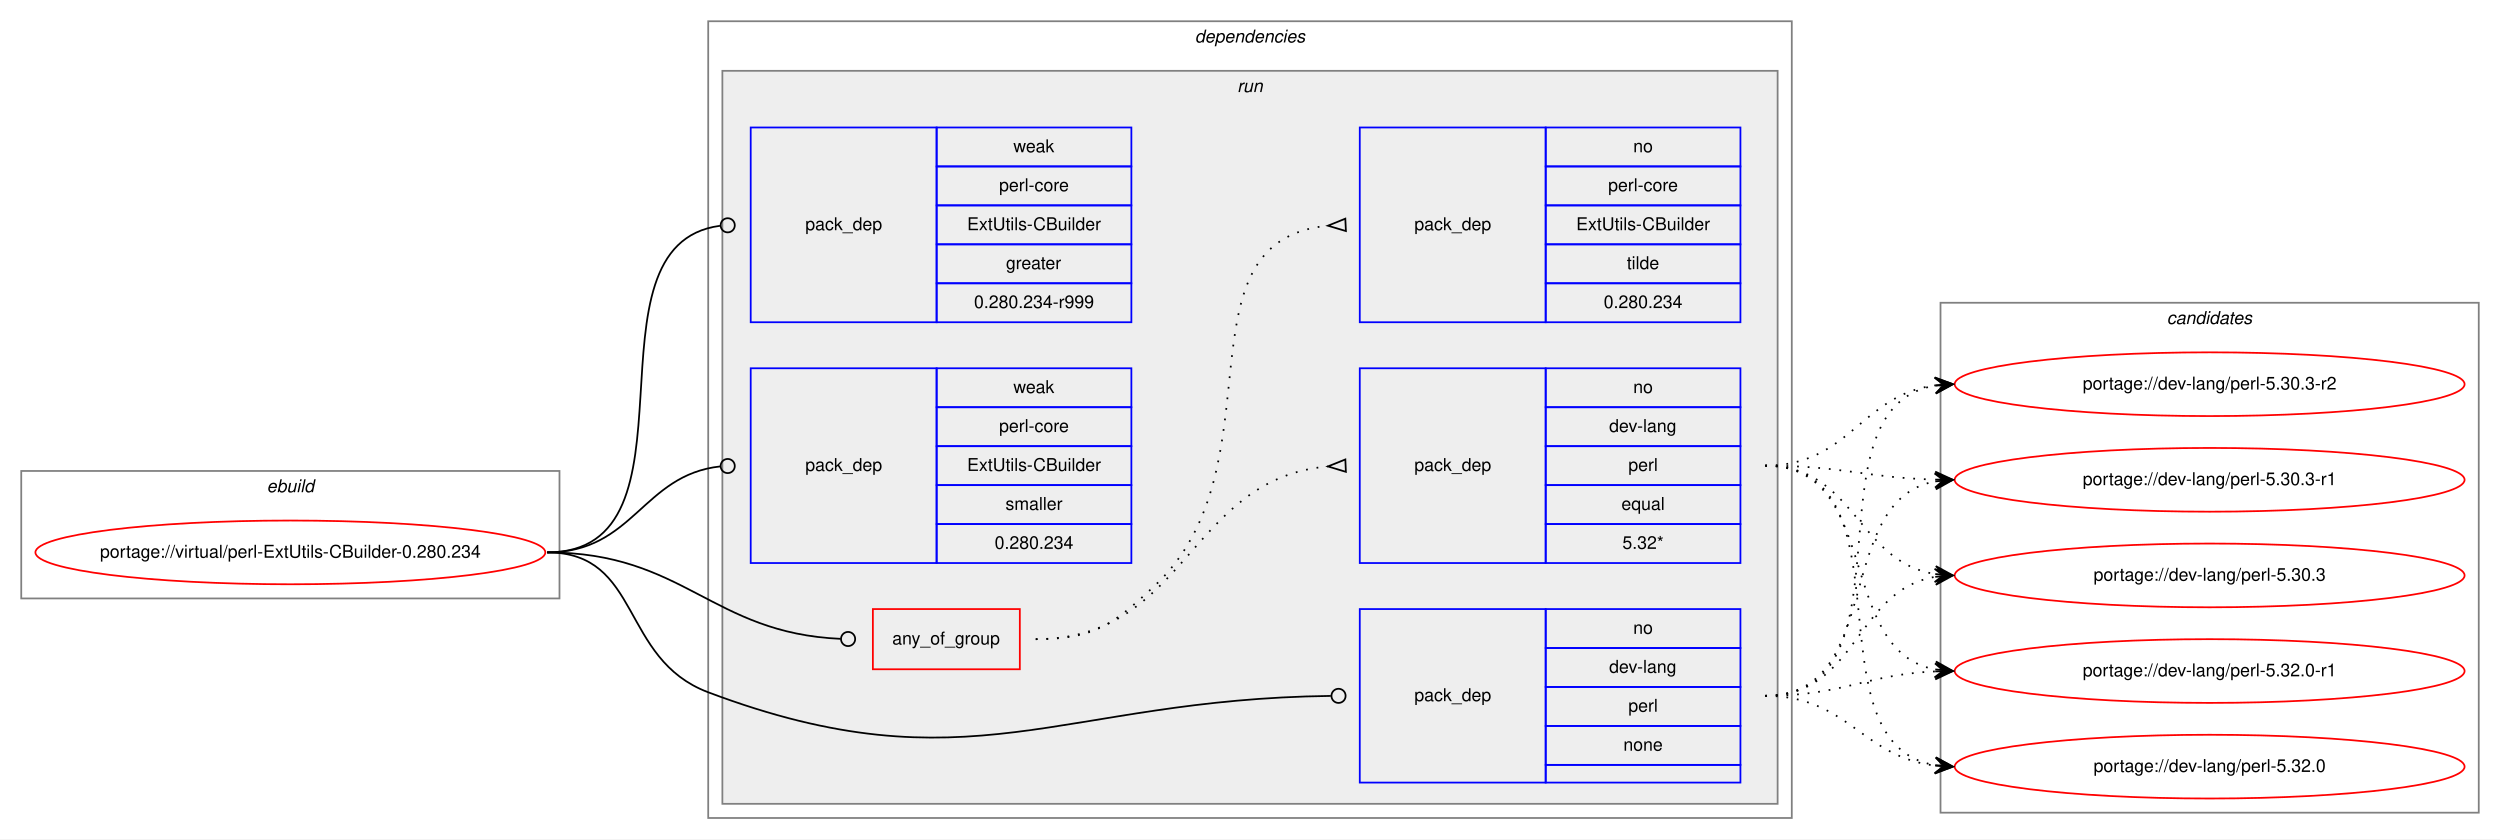
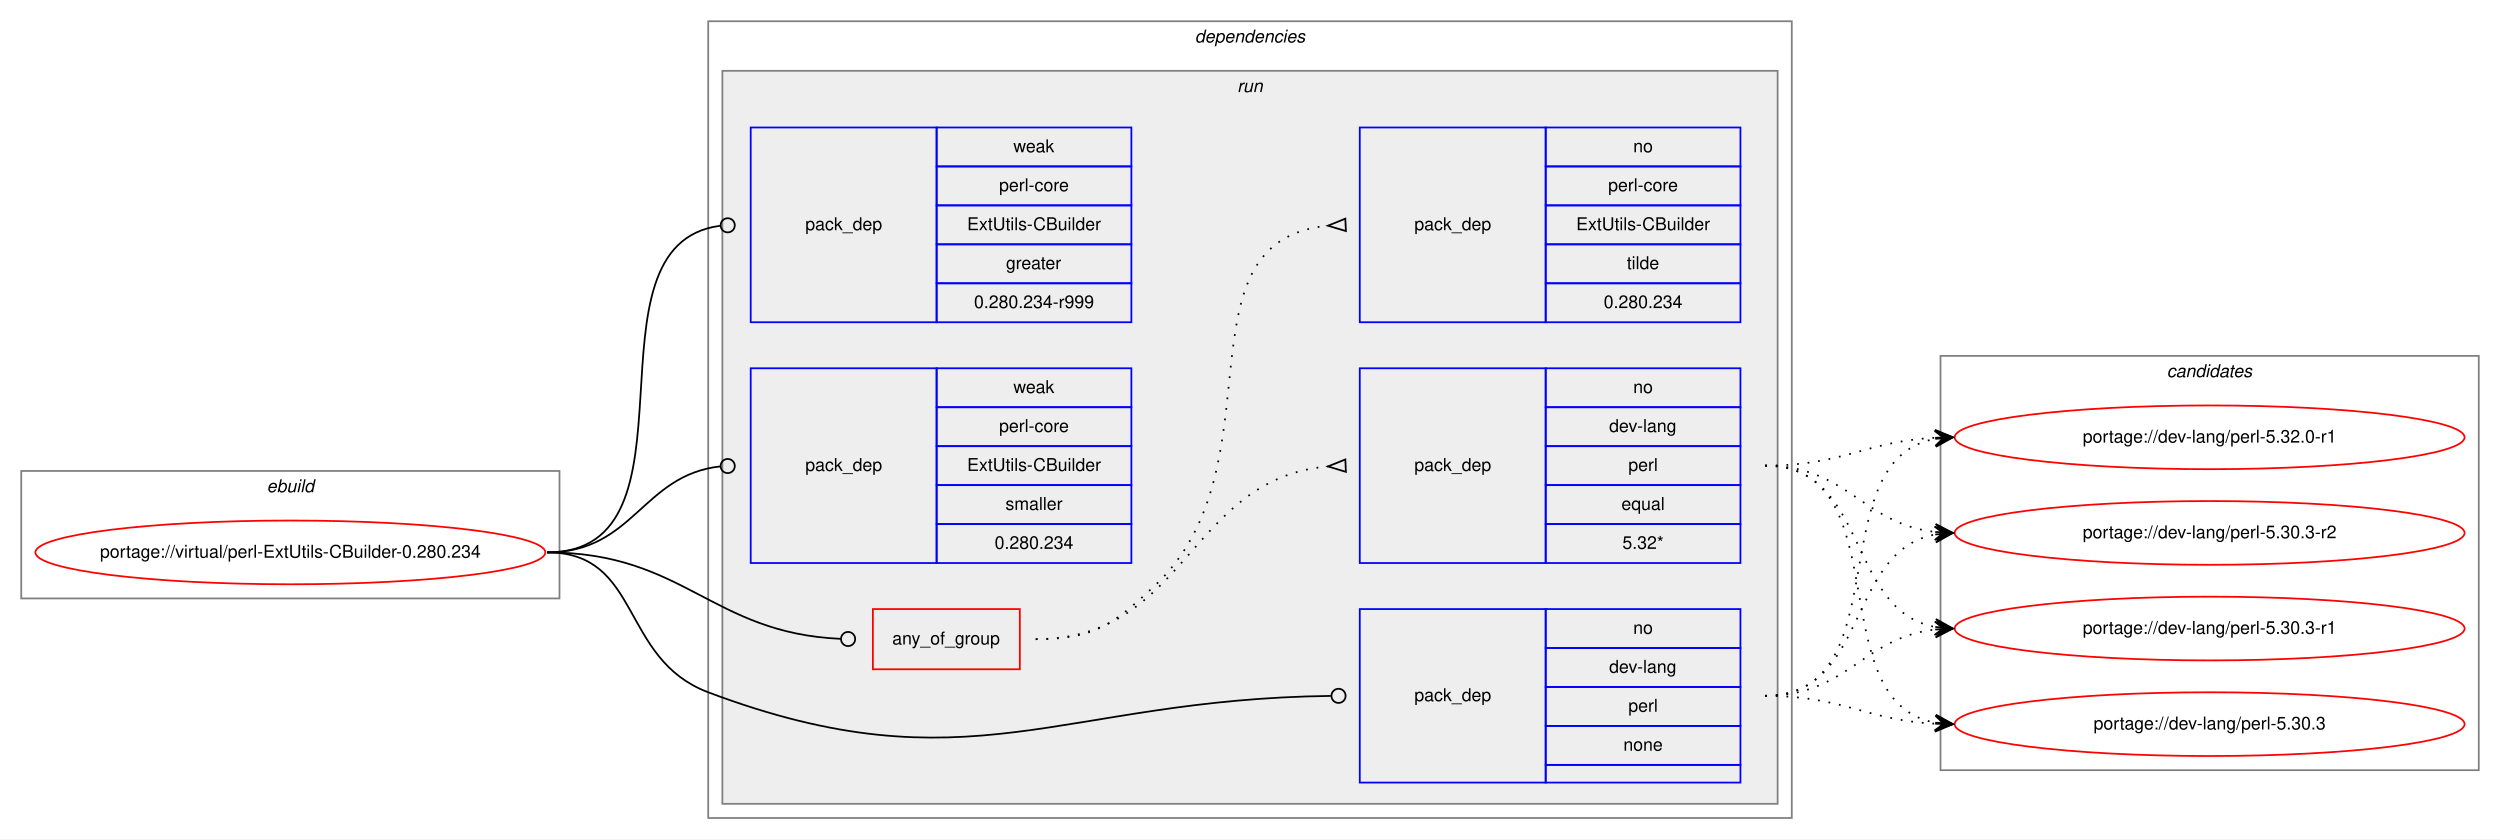
<svg xmlns="http://www.w3.org/2000/svg" xmlns:xlink="http://www.w3.org/1999/xlink" width="1412pt" height="474pt" viewBox="0.00 0.00 1412.00 474.00">
  <g id="graph0" class="graph" transform="scale(1 1) rotate(0) translate(4 470)">
    <polygon fill="white" stroke="transparent" points="-4,4 -4,-470 1408,-470 1408,4 -4,4" />
    <g id="clust1" class="cluster">
      <polygon fill="none" stroke="gray" points="8,-132 8,-204 312,-204 312,-132 8,-132" />
      <text text-anchor="start" x="146.66" y="-192" font-family="Helvetica,sans-Serif" font-style="italic" font-size="10.00">ebuild</text>
    </g>
    <g id="clust2" class="cluster">
      <polygon fill="none" stroke="gray" points="396,-8 396,-458 1008,-458 1008,-8 396,-8" />
      <text text-anchor="start" x="670.88" y="-446" font-family="Helvetica,sans-Serif" font-style="italic" font-size="10.00">dependencies</text>
    </g>
    <g id="clust5" class="cluster">
      <polygon fill="#eeeeee" stroke="gray" points="404,-16 404,-430 1000,-430 1000,-16 404,-16" />
      <text text-anchor="start" x="694.78" y="-418" font-family="Helvetica,sans-Serif" font-style="italic" font-size="10.00">run</text>
    </g>
    <g id="clust12" class="cluster">
-       <polygon fill="none" stroke="gray" points="1092,-11 1092,-299 1396,-299 1396,-11 1092,-11" />
-       <text text-anchor="start" x="1219.82" y="-287" font-family="Helvetica,sans-Serif" font-style="italic" font-size="10.00">candidates</text>
+       <polygon fill="none" stroke="gray" points="1092,-35 1092,-269 1396,-269 1396,-35 1092,-35" />
+       <text text-anchor="start" x="1219.82" y="-257" font-family="Helvetica,sans-Serif" font-style="italic" font-size="10.00">candidates</text>
    </g>
    <g id="node1" class="node">
      <g id="a_node1">
        <a xlink:href="../virtual/perl-ExtUtils-CBuilder-0.280.234.svg" xlink:title="portage://virtual/perl-ExtUtils-CBuilder-0.280.234">
          <ellipse fill="none" stroke="red" cx="160" cy="-158" rx="144" ry="18" />
          <text text-anchor="middle" x="160" y="-155" font-family="Helvetica,sans-Serif" font-size="10.00">portage://virtual/perl-ExtUtils-CBuilder-0.280.234</text>
        </a>
      </g>
    </g>
    <g id="node2" class="node">
      <polygon fill="none" stroke="red" points="489,-92 489,-126 572,-126 572,-92 489,-92" />
      <text text-anchor="start" x="499.93" y="-106" font-family="Helvetica,sans-Serif" font-size="10.00">any_of_group</text>
    </g>
    <g id="edge3" class="edge">
      <path fill="none" stroke="black" d="M305,-158C382.52,-158 397.64,-112.38 470.77,-109.18" />
      <ellipse fill="none" stroke="black" cx="475" cy="-109.09" rx="4" ry="4" />
    </g>
    <g id="node5" class="node">
      <polygon fill="none" stroke="blue" points="764,-28 764,-126 869,-126 869,-28 764,-28" />
      <text text-anchor="start" x="794.82" y="-74" font-family="Helvetica,sans-Serif" font-size="10.00">pack_dep</text>
      <polygon fill="none" stroke="blue" points="869,-104 869,-126 979,-126 979,-104 869,-104" />
      <text text-anchor="start" x="918.44" y="-112" font-family="Helvetica,sans-Serif" font-size="10.00">no</text>
      <polygon fill="none" stroke="blue" points="869,-82 869,-104 979,-104 979,-82 869,-82" />
      <text text-anchor="start" x="904.83" y="-90" font-family="Helvetica,sans-Serif" font-size="10.00">dev-lang</text>
      <polygon fill="none" stroke="blue" points="869,-60 869,-82 979,-82 979,-60 869,-60" />
      <text text-anchor="start" x="915.67" y="-68" font-family="Helvetica,sans-Serif" font-size="10.00">perl</text>
      <polygon fill="none" stroke="blue" points="869,-38 869,-60 979,-60 979,-38 869,-38" />
      <text text-anchor="start" x="912.88" y="-46" font-family="Helvetica,sans-Serif" font-size="10.00">none</text>
      <polygon fill="none" stroke="blue" points="869,-28 869,-38 979,-38 979,-28 869,-28" />
    </g>
    <g id="edge4" class="edge">
      <path fill="none" stroke="black" d="M305,-158C358.56,-158 345.88,-97.88 396,-79 543.1,-23.59 594.2,-75.12 747.66,-76.95" />
      <ellipse fill="none" stroke="black" cx="752" cy="-76.98" rx="4" ry="4" />
    </g>
    <g id="node6" class="node">
      <polygon fill="none" stroke="blue" points="420,-288 420,-398 525,-398 525,-288 420,-288" />
      <text text-anchor="start" x="450.82" y="-340" font-family="Helvetica,sans-Serif" font-size="10.00">pack_dep</text>
      <polygon fill="none" stroke="blue" points="525,-376 525,-398 635,-398 635,-376 525,-376" />
      <text text-anchor="start" x="568.33" y="-384" font-family="Helvetica,sans-Serif" font-size="10.00">weak</text>
      <polygon fill="none" stroke="blue" points="525,-354 525,-376 635,-376 635,-354 525,-354" />
      <text text-anchor="start" x="560.28" y="-362" font-family="Helvetica,sans-Serif" font-size="10.00">perl-core</text>
      <polygon fill="none" stroke="blue" points="525,-332 525,-354 635,-354 635,-332 525,-332" />
      <text text-anchor="start" x="542.23" y="-340" font-family="Helvetica,sans-Serif" font-size="10.00">ExtUtils-CBuilder</text>
      <polygon fill="none" stroke="blue" points="525,-310 525,-332 635,-332 635,-310 525,-310" />
      <text text-anchor="start" x="564.16" y="-318" font-family="Helvetica,sans-Serif" font-size="10.00">greater</text>
      <polygon fill="none" stroke="blue" points="525,-288 525,-310 635,-310 635,-288 525,-288" />
      <text text-anchor="start" x="546.1" y="-296" font-family="Helvetica,sans-Serif" font-size="10.00">0.280.234-r999</text>
    </g>
    <g id="edge5" class="edge">
      <path fill="none" stroke="black" d="M305,-158C396.8,-158 321.28,-331.62 402.63,-342.47" />
      <ellipse fill="none" stroke="black" cx="407.01" cy="-342.75" rx="4" ry="4" />
    </g>
    <g id="node7" class="node">
      <polygon fill="none" stroke="blue" points="420,-152 420,-262 525,-262 525,-152 420,-152" />
      <text text-anchor="start" x="450.82" y="-204" font-family="Helvetica,sans-Serif" font-size="10.00">pack_dep</text>
      <polygon fill="none" stroke="blue" points="525,-240 525,-262 635,-262 635,-240 525,-240" />
      <text text-anchor="start" x="568.33" y="-248" font-family="Helvetica,sans-Serif" font-size="10.00">weak</text>
      <polygon fill="none" stroke="blue" points="525,-218 525,-240 635,-240 635,-218 525,-218" />
      <text text-anchor="start" x="560.28" y="-226" font-family="Helvetica,sans-Serif" font-size="10.00">perl-core</text>
      <polygon fill="none" stroke="blue" points="525,-196 525,-218 635,-218 635,-196 525,-196" />
      <text text-anchor="start" x="542.23" y="-204" font-family="Helvetica,sans-Serif" font-size="10.00">ExtUtils-CBuilder</text>
      <polygon fill="none" stroke="blue" points="525,-174 525,-196 635,-196 635,-174 525,-174" />
      <text text-anchor="start" x="563.89" y="-182" font-family="Helvetica,sans-Serif" font-size="10.00">smaller</text>
      <polygon fill="none" stroke="blue" points="525,-152 525,-174 635,-174 635,-152 525,-152" />
      <text text-anchor="start" x="557.76" y="-160" font-family="Helvetica,sans-Serif" font-size="10.00">0.280.234</text>
    </g>
    <g id="edge6" class="edge">
      <path fill="none" stroke="black" d="M305,-158C354.06,-158 358.71,-201.79 402.91,-206.58" />
      <ellipse fill="none" stroke="black" cx="407.01" cy="-206.79" rx="4" ry="4" />
    </g>
    <g id="node3" class="node">
      <polygon fill="none" stroke="blue" points="764,-152 764,-262 869,-262 869,-152 764,-152" />
      <text text-anchor="start" x="794.82" y="-204" font-family="Helvetica,sans-Serif" font-size="10.00">pack_dep</text>
      <polygon fill="none" stroke="blue" points="869,-240 869,-262 979,-262 979,-240 869,-240" />
      <text text-anchor="start" x="918.44" y="-248" font-family="Helvetica,sans-Serif" font-size="10.00">no</text>
      <polygon fill="none" stroke="blue" points="869,-218 869,-240 979,-240 979,-218 869,-218" />
      <text text-anchor="start" x="904.83" y="-226" font-family="Helvetica,sans-Serif" font-size="10.00">dev-lang</text>
      <polygon fill="none" stroke="blue" points="869,-196 869,-218 979,-218 979,-196 869,-196" />
      <text text-anchor="start" x="915.67" y="-204" font-family="Helvetica,sans-Serif" font-size="10.00">perl</text>
      <polygon fill="none" stroke="blue" points="869,-174 869,-196 979,-196 979,-174 869,-174" />
      <text text-anchor="start" x="911.77" y="-182" font-family="Helvetica,sans-Serif" font-size="10.00">equal</text>
      <polygon fill="none" stroke="blue" points="869,-152 869,-174 979,-174 979,-152 869,-152" />
      <text text-anchor="start" x="912.33" y="-160" font-family="Helvetica,sans-Serif" font-size="10.00">5.32*</text>
    </g>
    <g id="edge1" class="edge">
      <path fill="none" stroke="black" stroke-dasharray="1,5" d="M581,-109C666.66,-109 666.97,-199.49 745.97,-206.56" />
      <polygon fill="none" stroke="black" points="755.85,-210.5 746.01,-206.56 756.15,-203.5 755.85,-210.5" />
    </g>
    <g id="node4" class="node">
      <polygon fill="none" stroke="blue" points="764,-288 764,-398 869,-398 869,-288 764,-288" />
      <text text-anchor="start" x="794.82" y="-340" font-family="Helvetica,sans-Serif" font-size="10.00">pack_dep</text>
      <polygon fill="none" stroke="blue" points="869,-376 869,-398 979,-398 979,-376 869,-376" />
      <text text-anchor="start" x="918.44" y="-384" font-family="Helvetica,sans-Serif" font-size="10.00">no</text>
      <polygon fill="none" stroke="blue" points="869,-354 869,-376 979,-376 979,-354 869,-354" />
      <text text-anchor="start" x="904.28" y="-362" font-family="Helvetica,sans-Serif" font-size="10.00">perl-core</text>
      <polygon fill="none" stroke="blue" points="869,-332 869,-354 979,-354 979,-332 869,-332" />
      <text text-anchor="start" x="886.23" y="-340" font-family="Helvetica,sans-Serif" font-size="10.00">ExtUtils-CBuilder</text>
      <polygon fill="none" stroke="blue" points="869,-310 869,-332 979,-332 979,-310 869,-310" />
      <text text-anchor="start" x="914.83" y="-318" font-family="Helvetica,sans-Serif" font-size="10.00">tilde</text>
      <polygon fill="none" stroke="blue" points="869,-288 869,-310 979,-310 979,-288 869,-288" />
      <text text-anchor="start" x="901.76" y="-296" font-family="Helvetica,sans-Serif" font-size="10.00">0.280.234</text>
    </g>
    <g id="edge2" class="edge">
      <path fill="none" stroke="black" stroke-dasharray="1,5" d="M581,-109C613.63,-109 624.18,-116.7 648,-139 720.26,-206.65 658.12,-333.66 745.8,-342.51" />
      <polygon fill="none" stroke="black" points="755.83,-346.5 746.01,-342.52 756.17,-339.5 755.83,-346.5" />
    </g>
    <g id="node8" class="node">
      <g id="a_node8">
        <a xlink:href="../dev-lang/perl-5.32.0-r1.svg" xlink:title="portage://dev-lang/perl-5.32.0-r1">
-           <ellipse fill="none" stroke="red" cx="1244" cy="-91" rx="144" ry="18" />
-           <text text-anchor="middle" x="1244" y="-88" font-family="Helvetica,sans-Serif" font-size="10.00">portage://dev-lang/perl-5.32.0-r1</text>
+           <ellipse fill="none" stroke="red" cx="1244" cy="-223" rx="144" ry="18" />
+           <text text-anchor="middle" x="1244" y="-220" font-family="Helvetica,sans-Serif" font-size="10.00">portage://dev-lang/perl-5.32.0-r1</text>
        </a>
      </g>
    </g>
    <g id="edge7" class="edge">
-       <path fill="none" stroke="black" stroke-dasharray="1,5" d="M993,-207C1059.16,-207 1032.43,-102.91 1088.78,-91.93" />
-       <polygon fill="black" stroke="black" points="1099,-91 1089.45,-96.39 1094.02,-91.46 1089.04,-91.91 1089.04,-91.91 1089.04,-91.91 1094.02,-91.46 1088.63,-87.43 1099,-91 1099,-91" />
+       <path fill="none" stroke="black" stroke-dasharray="1,5" d="M993,-207C1037.11,-207 1049.56,-220.71 1088.97,-222.75" />
+       <polygon fill="black" stroke="black" points="1099,-223 1088.89,-227.25 1094,-222.87 1089,-222.75 1089,-222.75 1089,-222.75 1094,-222.87 1089.12,-218.25 1099,-223 1099,-223" />
    </g>
    <g id="node9" class="node">
      <g id="a_node9">
-         <a xlink:href="../dev-lang/perl-5.32.0.svg" xlink:title="portage://dev-lang/perl-5.32.0">
-           <ellipse fill="none" stroke="red" cx="1244" cy="-37" rx="144" ry="18" />
-           <text text-anchor="middle" x="1244" y="-34" font-family="Helvetica,sans-Serif" font-size="10.00">portage://dev-lang/perl-5.32.0</text>
+         <a xlink:href="../dev-lang/perl-5.30.3-r2.svg" xlink:title="portage://dev-lang/perl-5.30.3-r2">
+           <ellipse fill="none" stroke="red" cx="1244" cy="-169" rx="144" ry="18" />
+           <text text-anchor="middle" x="1244" y="-166" font-family="Helvetica,sans-Serif" font-size="10.00">portage://dev-lang/perl-5.30.3-r2</text>
        </a>
      </g>
    </g>
    <g id="edge8" class="edge">
-       <path fill="none" stroke="black" stroke-dasharray="1,5" d="M993,-207C1078.39,-207 1015.6,-50.66 1088.83,-37.83" />
-       <polygon fill="black" stroke="black" points="1099,-37 1089.4,-42.3 1094.02,-37.41 1089.03,-37.82 1089.03,-37.82 1089.03,-37.82 1094.02,-37.41 1088.67,-33.33 1099,-37 1099,-37" />
+       <path fill="none" stroke="black" stroke-dasharray="1,5" d="M993,-207C1039.43,-207 1047.87,-174.29 1088.81,-169.57" />
+       <polygon fill="black" stroke="black" points="1099,-169 1089.27,-174.05 1094.01,-169.28 1089.02,-169.56 1089.02,-169.56 1089.02,-169.56 1094.01,-169.28 1088.77,-165.06 1099,-169 1099,-169" />
    </g>
    <g id="node10" class="node">
      <g id="a_node10">
-         <a xlink:href="../dev-lang/perl-5.30.3-r2.svg" xlink:title="portage://dev-lang/perl-5.30.3-r2">
-           <ellipse fill="none" stroke="red" cx="1244" cy="-253" rx="144" ry="18" />
-           <text text-anchor="middle" x="1244" y="-250" font-family="Helvetica,sans-Serif" font-size="10.00">portage://dev-lang/perl-5.30.3-r2</text>
+         <a xlink:href="../dev-lang/perl-5.30.3-r1.svg" xlink:title="portage://dev-lang/perl-5.30.3-r1">
+           <ellipse fill="none" stroke="red" cx="1244" cy="-115" rx="144" ry="18" />
+           <text text-anchor="middle" x="1244" y="-112" font-family="Helvetica,sans-Serif" font-size="10.00">portage://dev-lang/perl-5.30.3-r1</text>
        </a>
      </g>
    </g>
    <g id="edge9" class="edge">
-       <path fill="none" stroke="black" stroke-dasharray="1,5" d="M993,-207C1040.74,-207 1046.94,-246.76 1088.85,-252.35" />
-       <polygon fill="black" stroke="black" points="1099,-253 1088.73,-256.85 1094.01,-252.68 1089.02,-252.36 1089.02,-252.36 1089.02,-252.36 1094.01,-252.68 1089.31,-247.87 1099,-253 1099,-253" />
+       <path fill="none" stroke="black" stroke-dasharray="1,5" d="M993,-207C1051.73,-207 1038.54,-125.47 1088.84,-115.91" />
+       <polygon fill="black" stroke="black" points="1099,-115 1089.44,-120.37 1094.02,-115.45 1089.04,-115.89 1089.04,-115.89 1089.04,-115.89 1094.02,-115.45 1088.64,-111.41 1099,-115 1099,-115" />
    </g>
    <g id="node11" class="node">
      <g id="a_node11">
-         <a xlink:href="../dev-lang/perl-5.30.3-r1.svg" xlink:title="portage://dev-lang/perl-5.30.3-r1">
-           <ellipse fill="none" stroke="red" cx="1244" cy="-199" rx="144" ry="18" />
-           <text text-anchor="middle" x="1244" y="-196" font-family="Helvetica,sans-Serif" font-size="10.00">portage://dev-lang/perl-5.30.3-r1</text>
+         <a xlink:href="../dev-lang/perl-5.30.3.svg" xlink:title="portage://dev-lang/perl-5.30.3">
+           <ellipse fill="none" stroke="red" cx="1244" cy="-61" rx="144" ry="18" />
+           <text text-anchor="middle" x="1244" y="-58" font-family="Helvetica,sans-Serif" font-size="10.00">portage://dev-lang/perl-5.30.3</text>
        </a>
      </g>
    </g>
    <g id="edge10" class="edge">
-       <path fill="none" stroke="black" stroke-dasharray="1,5" d="M993,-207C1036.55,-207 1049.74,-200.2 1088.55,-199.14" />
-       <polygon fill="black" stroke="black" points="1099,-199 1089.06,-203.63 1094,-199.07 1089,-199.13 1089,-199.13 1089,-199.13 1094,-199.07 1088.94,-194.63 1099,-199 1099,-199" />
-     </g>
-     <g id="node12" class="node">
-       <g id="a_node12">
-         <a xlink:href="../dev-lang/perl-5.30.3.svg" xlink:title="portage://dev-lang/perl-5.30.3">
-           <ellipse fill="none" stroke="red" cx="1244" cy="-145" rx="144" ry="18" />
-           <text text-anchor="middle" x="1244" y="-142" font-family="Helvetica,sans-Serif" font-size="10.00">portage://dev-lang/perl-5.30.3</text>
-         </a>
-       </g>
+       <path fill="none" stroke="black" stroke-dasharray="1,5" d="M993,-207C1069.59,-207 1023.43,-73.82 1088.98,-61.86" />
+       <polygon fill="black" stroke="black" points="1099,-61 1089.42,-66.34 1094.02,-61.43 1089.04,-61.85 1089.04,-61.85 1089.04,-61.85 1094.02,-61.43 1088.65,-57.37 1099,-61 1099,-61" />
    </g>
    <g id="edge11" class="edge">
-       <path fill="none" stroke="black" stroke-dasharray="1,5" d="M993,-207C1043.95,-207 1044.59,-152.96 1088.86,-145.78" />
-       <polygon fill="black" stroke="black" points="1099,-145 1089.38,-150.26 1094.01,-145.39 1089.03,-145.77 1089.03,-145.77 1089.03,-145.77 1094.01,-145.39 1088.68,-141.28 1099,-145 1099,-145" />
+       <path fill="none" stroke="black" stroke-dasharray="1,5" d="M993,-77C1069.59,-77 1023.43,-210.18 1088.98,-222.14" />
+       <polygon fill="black" stroke="black" points="1099,-223 1088.65,-226.63 1094.02,-222.57 1089.04,-222.15 1089.04,-222.15 1089.04,-222.15 1094.02,-222.57 1089.42,-217.66 1099,-223 1099,-223" />
    </g>
    <g id="edge12" class="edge">
-       <path fill="none" stroke="black" stroke-dasharray="1,5" d="M993,-77C1036.99,-77 1049.65,-89 1088.99,-90.78" />
-       <polygon fill="black" stroke="black" points="1099,-91 1088.9,-95.28 1094,-90.89 1089,-90.78 1089,-90.78 1089,-90.78 1094,-90.89 1089.1,-86.28 1099,-91 1099,-91" />
+       <path fill="none" stroke="black" stroke-dasharray="1,5" d="M993,-77C1051.73,-77 1038.54,-158.53 1088.84,-168.09" />
+       <polygon fill="black" stroke="black" points="1099,-169 1088.64,-172.59 1094.02,-168.55 1089.04,-168.11 1089.04,-168.11 1089.04,-168.11 1094.02,-168.55 1089.44,-163.63 1099,-169 1099,-169" />
    </g>
    <g id="edge13" class="edge">
-       <path fill="none" stroke="black" stroke-dasharray="1,5" d="M993,-77C1039.81,-77 1047.68,-42.43 1089.02,-37.57" />
-       <polygon fill="black" stroke="black" points="1099,-37 1089.27,-42.06 1094.01,-37.28 1089.02,-37.57 1089.02,-37.57 1089.02,-37.57 1094.01,-37.28 1088.76,-33.07 1099,-37 1099,-37" />
+       <path fill="none" stroke="black" stroke-dasharray="1,5" d="M993,-77C1039.43,-77 1047.87,-109.71 1088.81,-114.43" />
+       <polygon fill="black" stroke="black" points="1099,-115 1088.77,-118.94 1094.01,-114.72 1089.02,-114.44 1089.02,-114.44 1089.02,-114.44 1094.01,-114.72 1089.27,-109.95 1099,-115 1099,-115" />
    </g>
    <g id="edge14" class="edge">
-       <path fill="none" stroke="black" stroke-dasharray="1,5" d="M993,-77C1080.57,-77 1013.69,-238.86 1088.59,-252.14" />
-       <polygon fill="black" stroke="black" points="1099,-253 1088.66,-256.66 1094.02,-252.59 1089.03,-252.17 1089.03,-252.17 1089.03,-252.17 1094.02,-252.59 1089.41,-247.69 1099,-253 1099,-253" />
-     </g>
-     <g id="edge15" class="edge">
-       <path fill="none" stroke="black" stroke-dasharray="1,5" d="M993,-77C1061.18,-77 1030.71,-186.92 1088.88,-198.09" />
-       <polygon fill="black" stroke="black" points="1099,-199 1088.64,-202.58 1094.02,-198.55 1089.04,-198.1 1089.04,-198.1 1089.04,-198.1 1094.02,-198.55 1089.44,-193.62 1099,-199 1099,-199" />
-     </g>
-     <g id="edge16" class="edge">
-       <path fill="none" stroke="black" stroke-dasharray="1,5" d="M993,-77C1045.36,-77 1043.54,-136.52 1088.92,-144.19" />
-       <polygon fill="black" stroke="black" points="1099,-145 1088.67,-148.68 1094.02,-144.6 1089.03,-144.2 1089.03,-144.2 1089.03,-144.2 1094.02,-144.6 1089.39,-139.71 1099,-145 1099,-145" />
+       <path fill="none" stroke="black" stroke-dasharray="1,5" d="M993,-77C1037.11,-77 1049.56,-63.29 1088.97,-61.25" />
+       <polygon fill="black" stroke="black" points="1099,-61 1089.12,-65.75 1094,-61.13 1089,-61.25 1089,-61.25 1089,-61.25 1094,-61.13 1088.89,-56.75 1099,-61 1099,-61" />
    </g>
  </g>
</svg>
